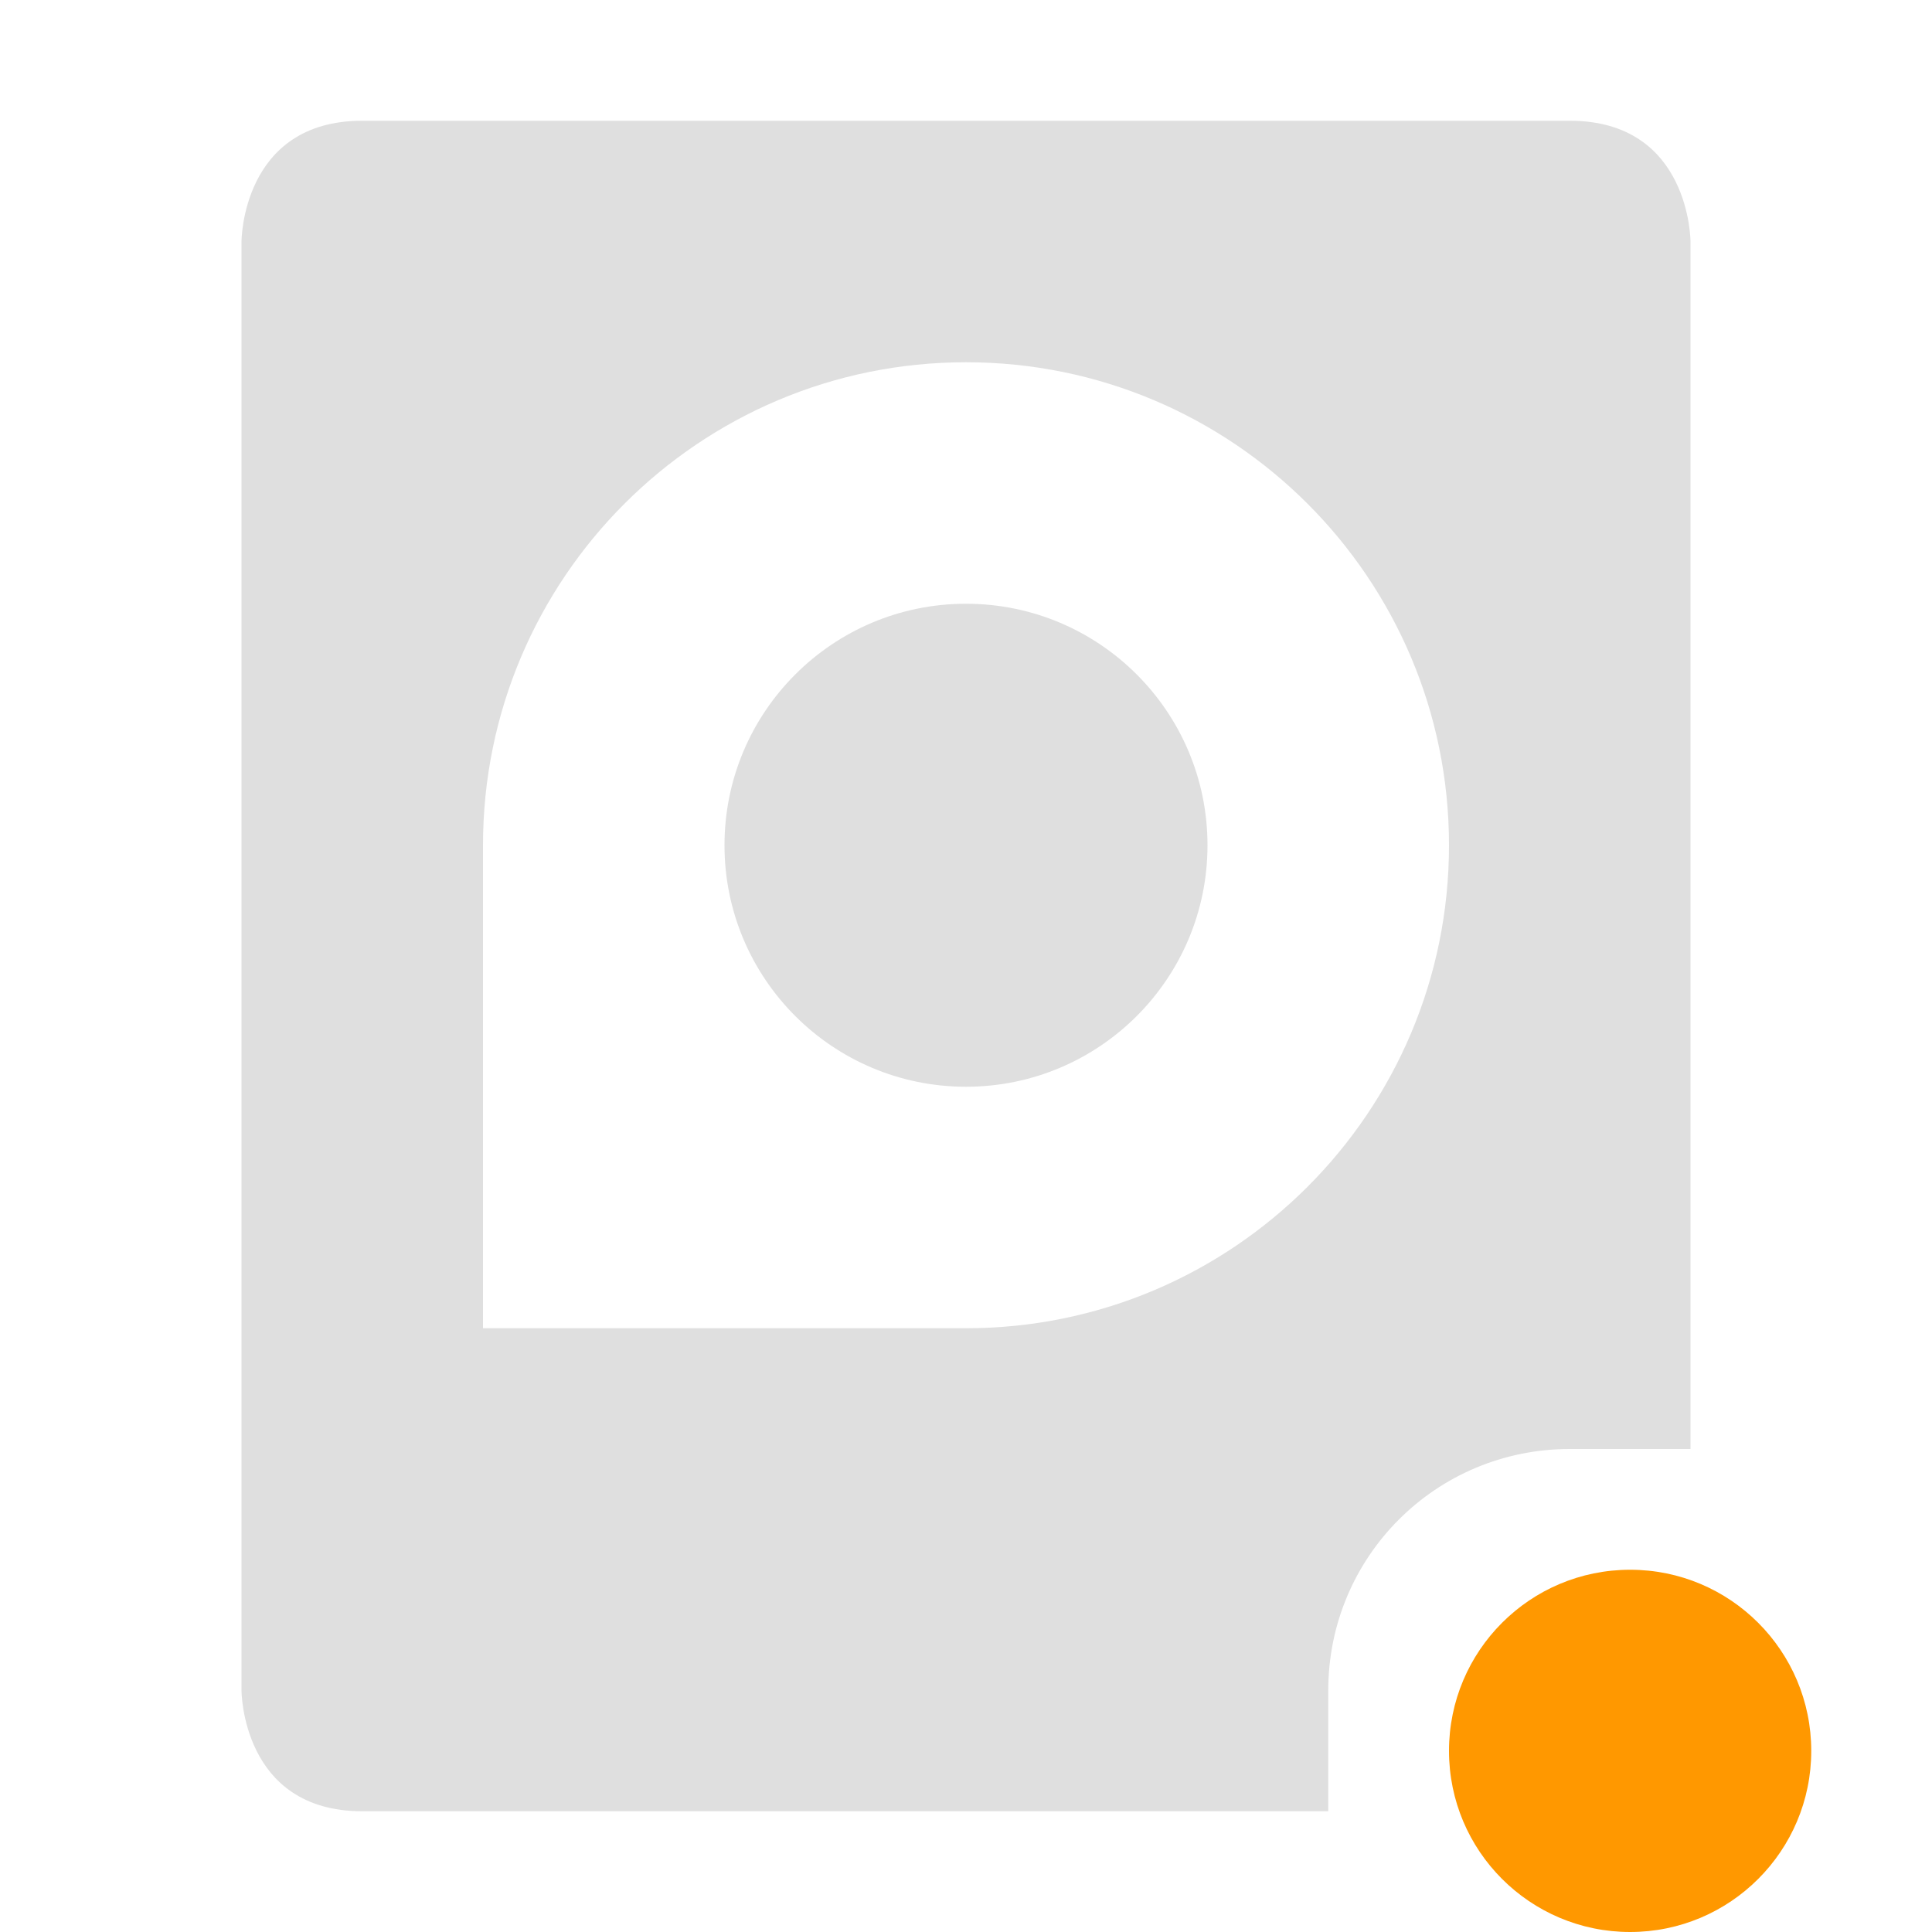
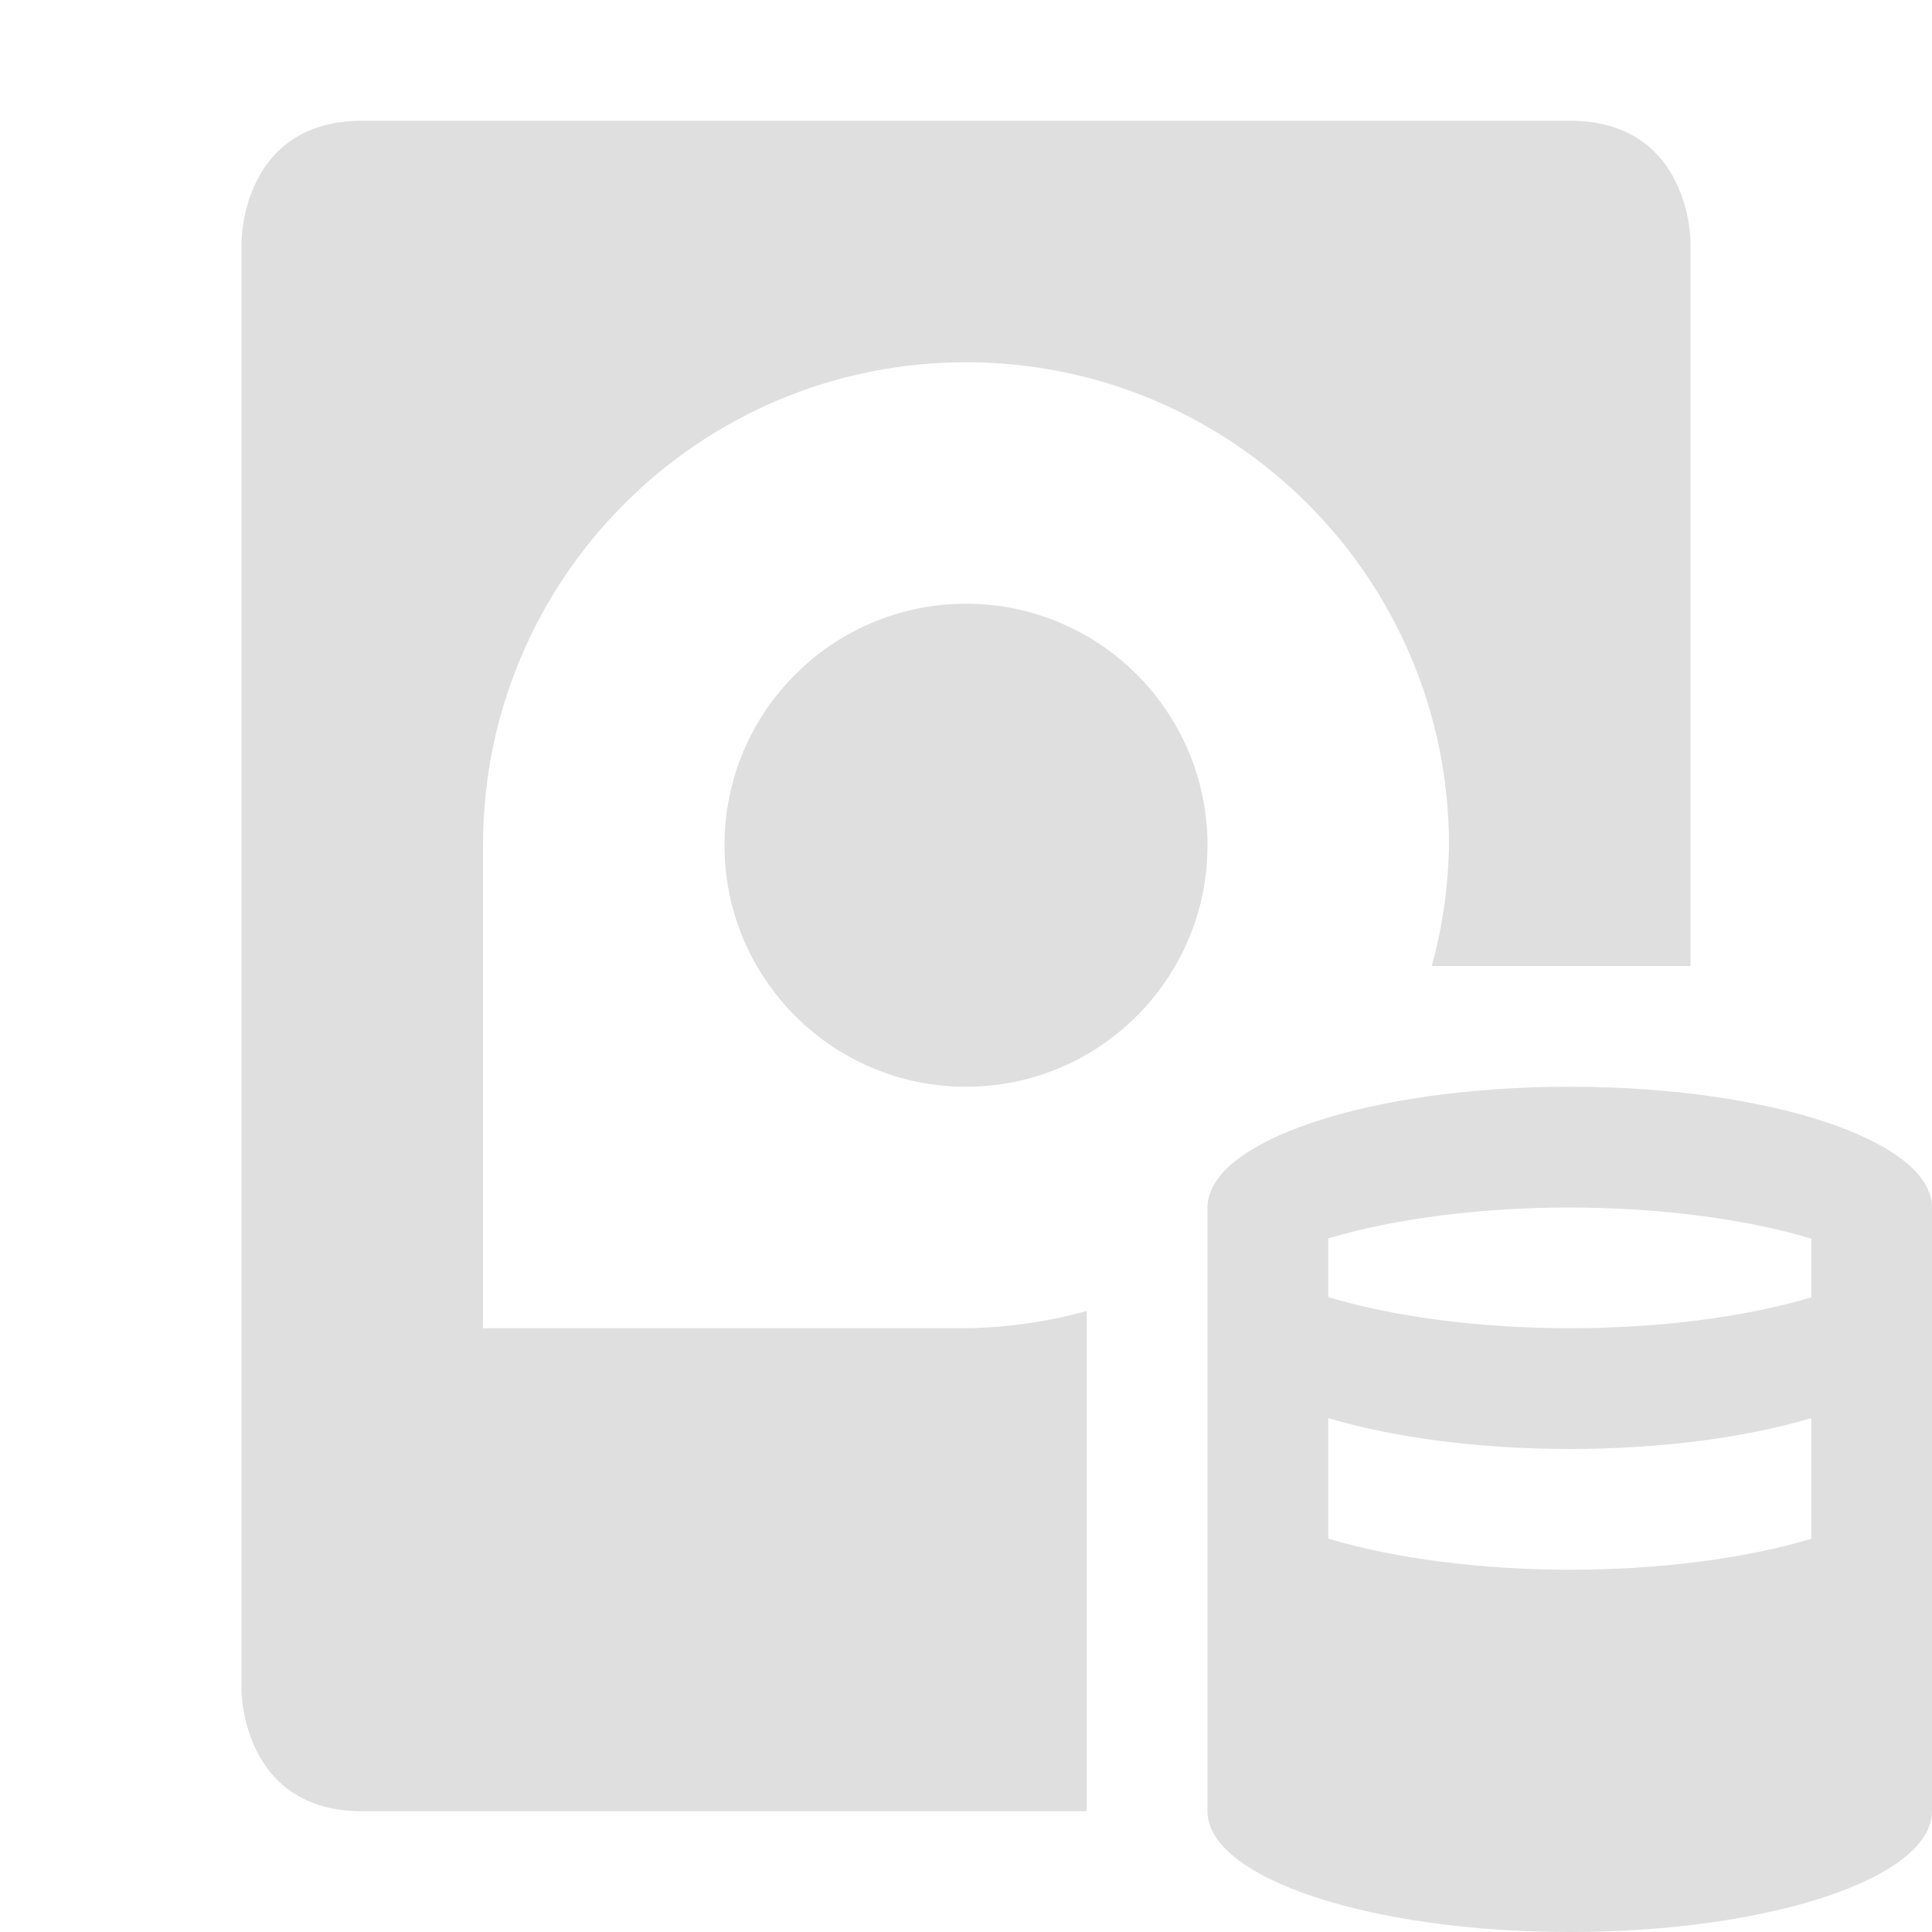
<svg xmlns="http://www.w3.org/2000/svg" width="16" height="16" version="1.1">
  <defs>
    <style id="current-color-scheme" type="text/css">
   .ColorScheme-Text { color:#dfdfdf; } .ColorScheme-Highlight { color:#4285f4; } .ColorScheme-NeutralText { color:#ff9800; } .ColorScheme-PositiveText { color:#4caf50; } .ColorScheme-NegativeText { color:#f44336; }
  </style>
  </defs>
-   <path style="fill:currentColor" class="ColorScheme-Text" d="M 3 1 C 2 1 2 2 2 2 L 2 14 C 2 14 2 15 3 15 L 11 15 L 11 14 C 11 12.892 11.892 12 13 12 L 14 12 L 14 2 C 14 2 14 1 13 1 L 3 1 z M 8 3 A 4 4 0 0 1 12 7 A 4 4 0 0 1 8 11 L 4 11 L 4 7 A 4 4 0 0 1 8 3 z M 8 5 A 2 2 0 0 0 6 7 A 2 2 0 0 0 8 9 A 2 2 0 0 0 10 7 A 2 2 0 0 0 8 5 z" />
-   <circle style="fill:currentColor" class="ColorScheme-NeutralText" cx="13.5" cy="14.5" r="1.5" />
+   <path style="fill:currentColor" class="ColorScheme-Text" d="M 13,9 A 3,1 0 0 0 10,10 V 15 A 3,1 0 0 0 13,16 3,1 0 0 0 16,15 V 10 A 3,1 0 0 0 13,9 Z M 13,10 A 3,1 0 0 1 15,10.258 V 10.744 A 3,1 0 0 1 13,11 3,1 0 0 1 11,10.742 V 10.256 A 3,1 0 0 1 13,10 Z M 11,11.744 A 3,1 0 0 0 13,12 3,1 0 0 0 15,11.744 V 12.744 A 3,1 0 0 1 13,13 3,1 0 0 1 11,12.742 Z M 3,1 C 2,1 2,2 2,2 V 14 C 2,14 2,15 3,15 H 9 V 10.857 A 4,4 0 0 1 8,11 H 4 V 7 A 4,4 0 0 1 8,3 4,4 0 0 1 12,7 4,4 0 0 1 11.857,8 H 14 V 2 C 14,2 14,1 13,1 Z M 8,5 A 2,2 0 0 0 6,7 2,2 0 0 0 8,9 2,2 0 0 0 10,7 2,2 0 0 0 8,5 Z" />
</svg>
